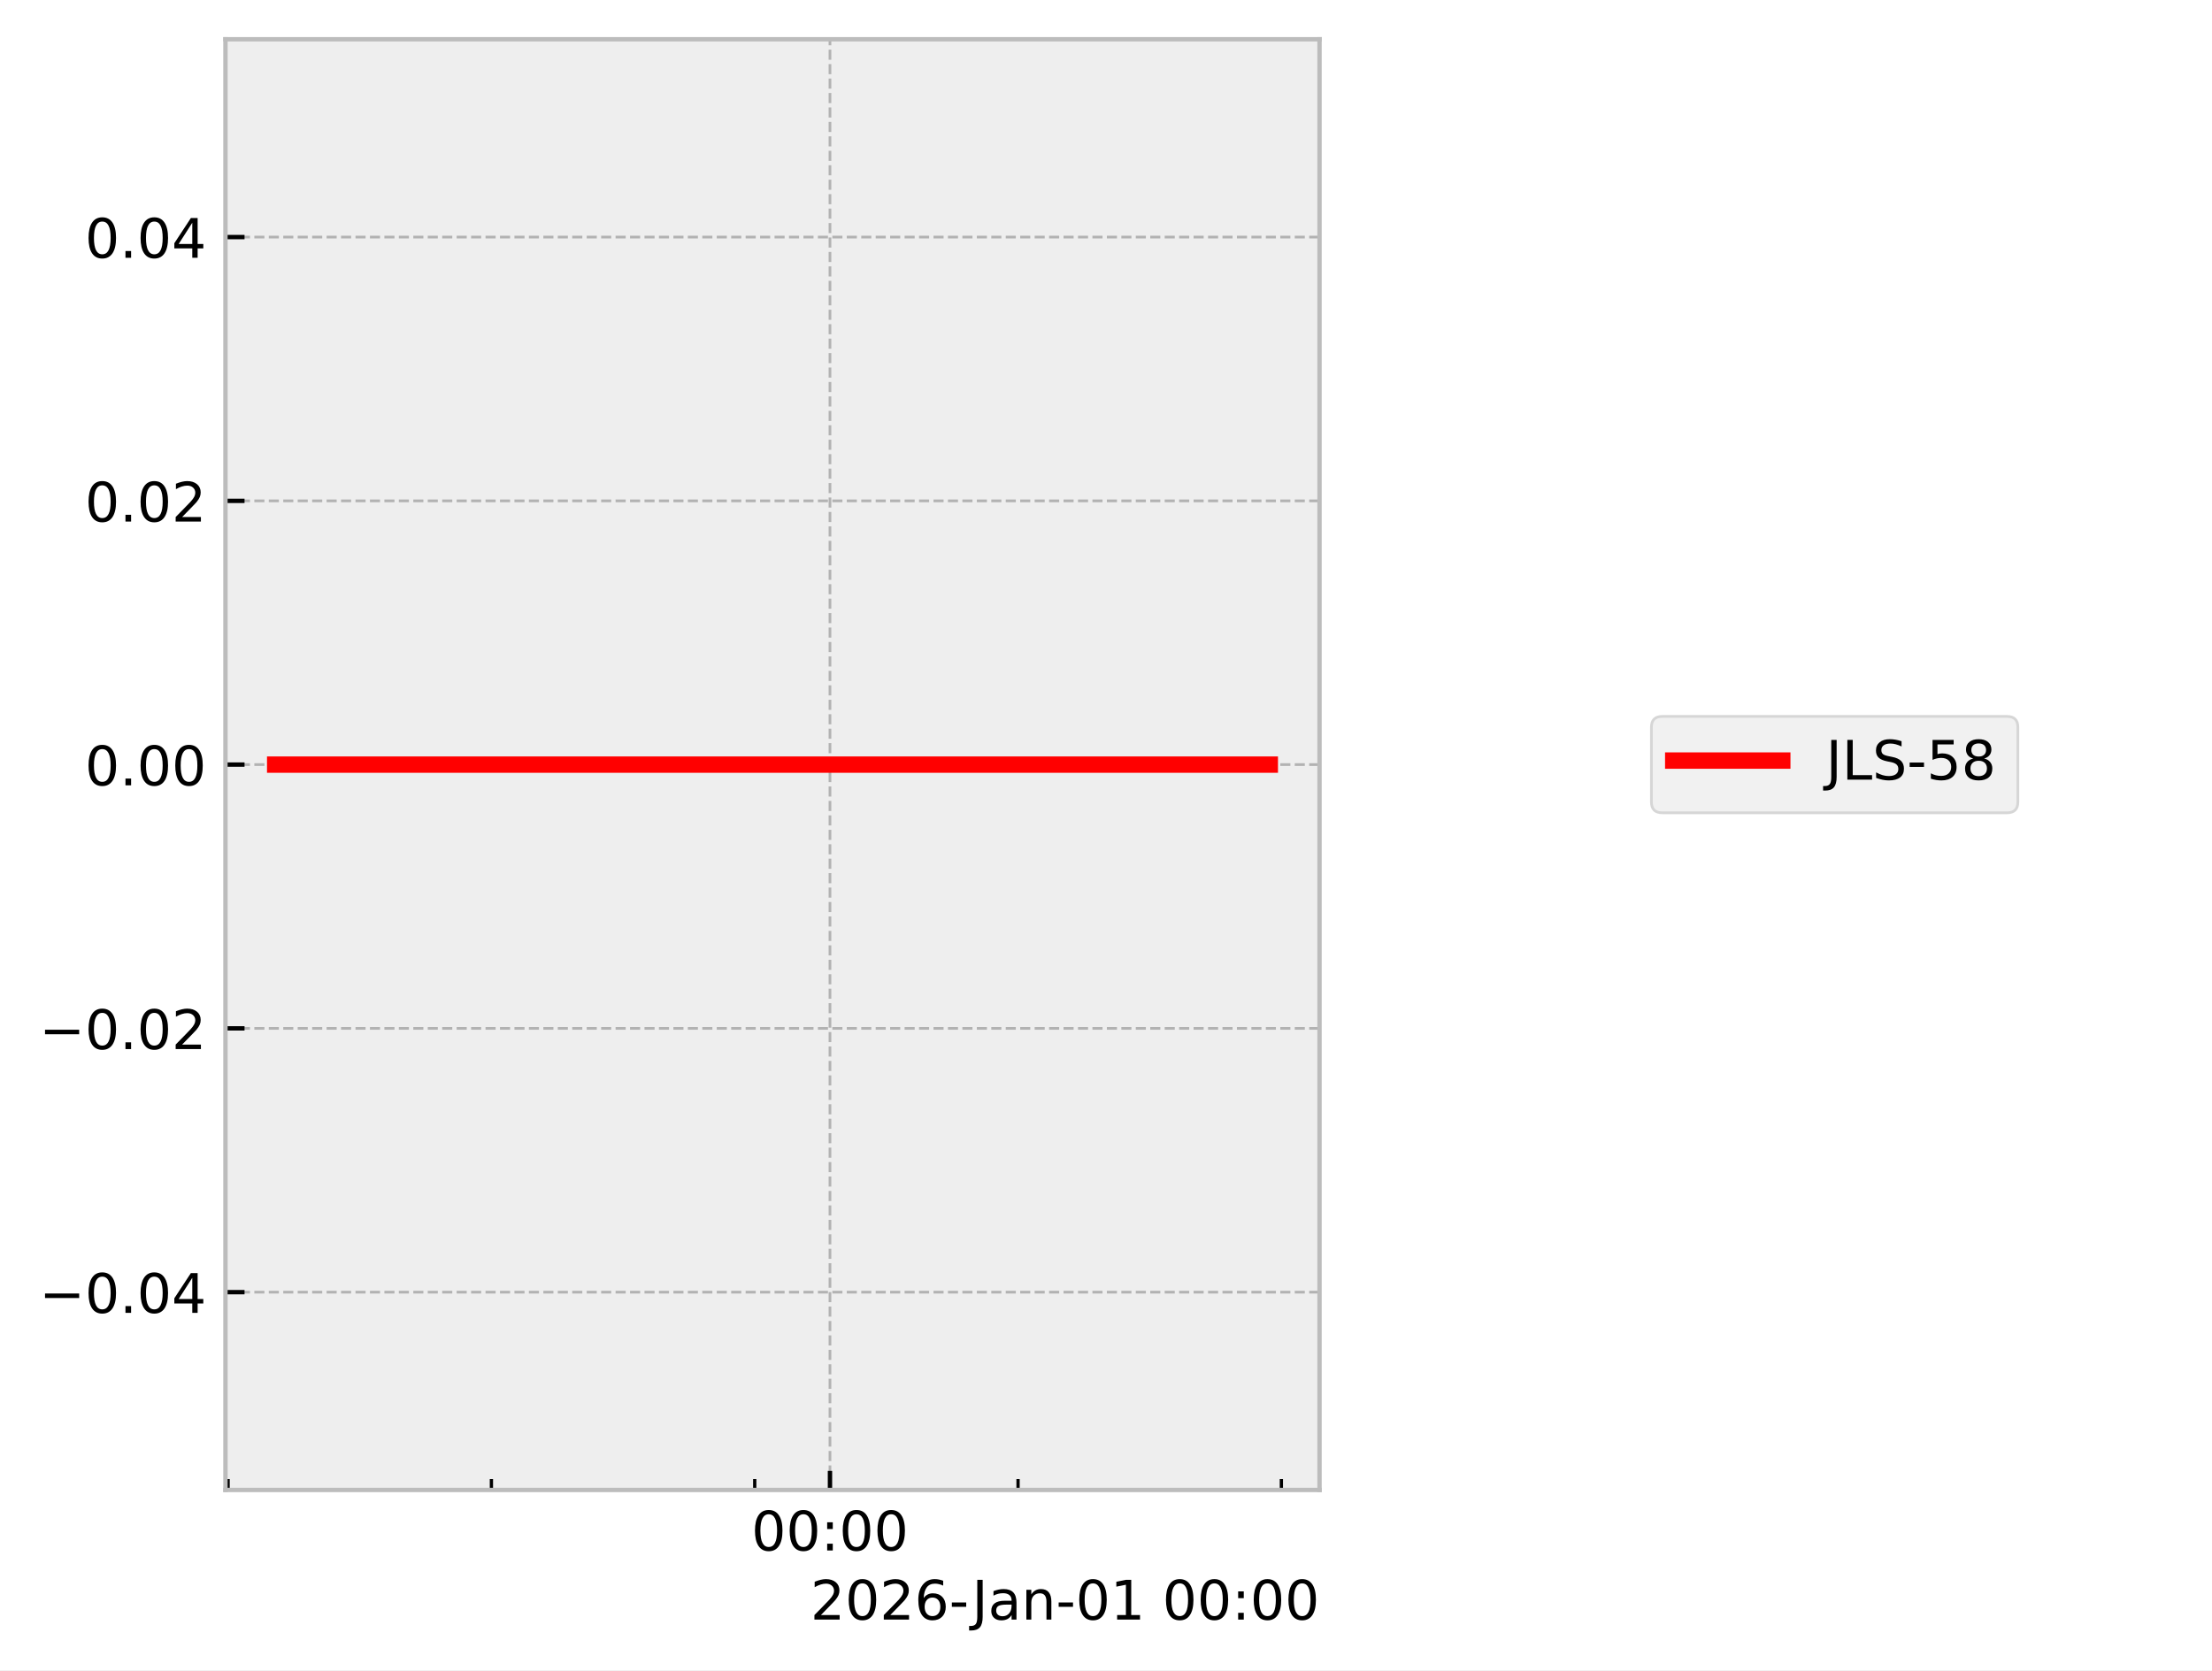
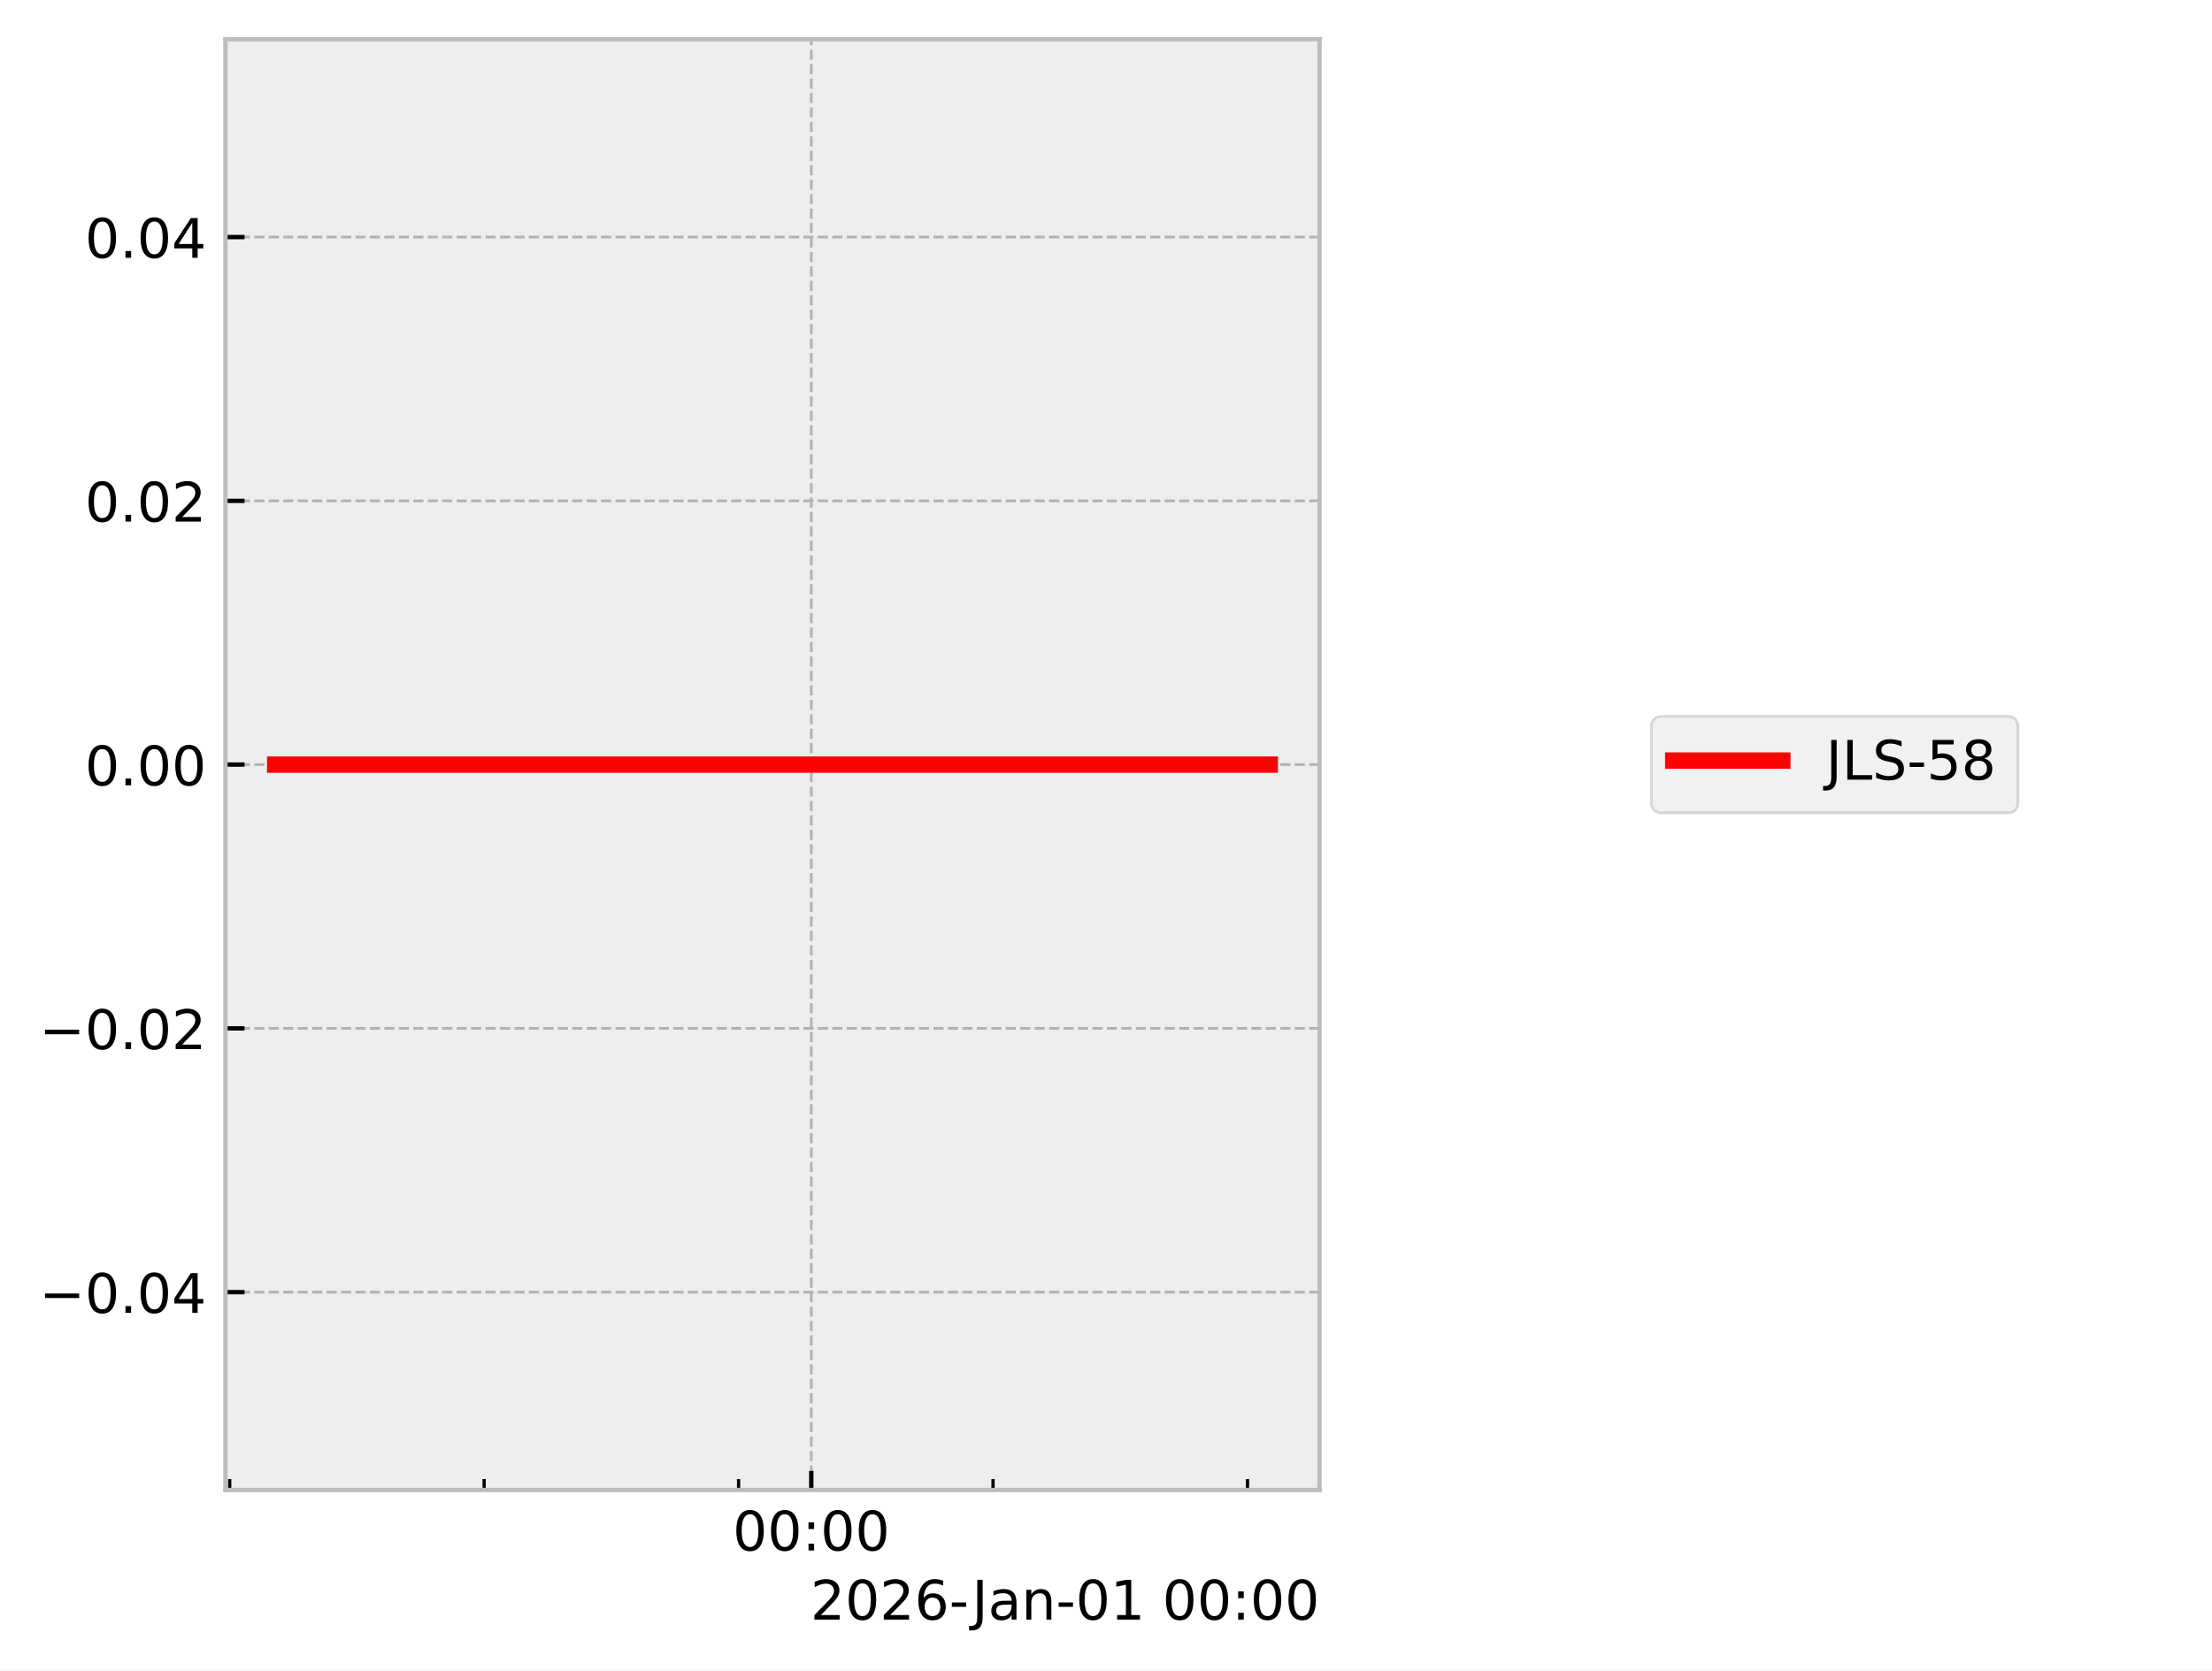
<svg xmlns="http://www.w3.org/2000/svg" xmlns:xlink="http://www.w3.org/1999/xlink" width="405.665pt" height="306.368pt" viewBox="0 0 405.665 306.368" version="1.1">
  <defs>
    <style type="text/css">*{stroke-linejoin: round; stroke-linecap: butt}</style>
  </defs>
  <g id="figure_1">
    <g id="patch_1">
      <path d="M 0 306.368  L 405.665 306.368  L 405.665 0  L 0 0  z " style="fill: #ffffff" />
    </g>
    <g id="axes_1">
      <g id="patch_2">
        <path d="M 41.345 273.312  L 241.991 273.312  L 241.991 7.2  L 41.345 7.2  z " style="fill: #eeeeee" />
      </g>
      <g id="matplotlib.axis_1">
        <g id="xtick_1">
          <g id="line2d_1">
-             <path d="M 152.21 273.312  L 152.21 7.2  " clip-path="url(#p3484ab1bea)" style="fill: none; stroke-dasharray: 1.85,0.8; stroke-dashoffset: 0; stroke: #b2b2b2; stroke-width: 0.5" />
+             <path d="M 148.784 273.312  L 148.784 7.2  " clip-path="url(#p6cb29bbd58)" style="fill: none; stroke-dasharray: 1.85,0.8; stroke-dashoffset: 0; stroke: #b2b2b2; stroke-width: 0.5" />
          </g>
          <g id="line2d_2">
            <defs>
-               <path id="m27175a6229" d="M 0 0  L 0 -3.5  " style="stroke: #000000; stroke-width: 0.8" />
-             </defs>
-             <g>
-               <use xlink:href="#m27175a6229" x="152.21" y="273.312" style="stroke: #000000; stroke-width: 0.8" />
+               <path id="mc074503da6" d="M 0 0  L 0 -3.5  " style="stroke: #000000; stroke-width: 0.8" />
+             </defs>
+             <g>
+               <use xlink:href="#mc074503da6" x="148.784" y="273.312" style="stroke: #000000; stroke-width: 0.8" />
            </g>
          </g>
          <g id="text_1">
-             <g transform="translate(137.8005 284.4104) scale(0.1 -0.1)">
+             <g transform="translate(134.3749 284.4104) scale(0.1 -0.1)">
              <defs>
                <path id="DejaVuSans-30" d="M 2034 4250  Q 1547 4250 1301 3770  Q 1056 3291 1056 2328  Q 1056 1369 1301 889  Q 1547 409 2034 409  Q 2525 409 2770 889  Q 3016 1369 3016 2328  Q 3016 3291 2770 3770  Q 2525 4250 2034 4250  z M 2034 4750  Q 2819 4750 3233 4129  Q 3647 3509 3647 2328  Q 3647 1150 3233 529  Q 2819 -91 2034 -91  Q 1250 -91 836 529  Q 422 1150 422 2328  Q 422 3509 836 4129  Q 1250 4750 2034 4750  z " transform="scale(0.015625)" />
                <path id="DejaVuSans-3a" d="M 750 794  L 1409 794  L 1409 0  L 750 0  L 750 794  z M 750 3309  L 1409 3309  L 1409 2516  L 750 2516  L 750 3309  z " transform="scale(0.015625)" />
              </defs>
              <use xlink:href="#DejaVuSans-30" />
              <use xlink:href="#DejaVuSans-30" transform="translate(63.62305 0)" />
              <use xlink:href="#DejaVuSans-3a" transform="translate(127.2461 0)" />
              <use xlink:href="#DejaVuSans-30" transform="translate(160.9375 0)" />
              <use xlink:href="#DejaVuSans-30" transform="translate(224.5605 0)" />
            </g>
          </g>
        </g>
        <g id="xtick_2">
          <g id="line2d_3">
            <defs>
-               <path id="mc53371dfc9" d="M 0 0  L 0 -2  " style="stroke: #000000; stroke-width: 0.6" />
-             </defs>
-             <g>
-               <use xlink:href="#mc53371dfc9" x="41.831" y="273.312" style="stroke: #000000; stroke-width: 0.6" />
+               <path id="m9a195d0b4e" d="M 0 0  L 0 -2  " style="stroke: #000000; stroke-width: 0.6" />
+             </defs>
+             <g>
+               <use xlink:href="#m9a195d0b4e" x="42.121" y="273.312" style="stroke: #000000; stroke-width: 0.6" />
            </g>
          </g>
        </g>
        <g id="xtick_3">
          <g id="line2d_4">
            <g>
-               <use xlink:href="#mc53371dfc9" x="90.121" y="273.312" style="stroke: #000000; stroke-width: 0.6" />
+               <use xlink:href="#m9a195d0b4e" x="88.786" y="273.312" style="stroke: #000000; stroke-width: 0.6" />
            </g>
          </g>
        </g>
        <g id="xtick_4">
          <g id="line2d_5">
            <g>
-               <use xlink:href="#mc53371dfc9" x="138.412" y="273.312" style="stroke: #000000; stroke-width: 0.6" />
+               <use xlink:href="#m9a195d0b4e" x="135.451" y="273.312" style="stroke: #000000; stroke-width: 0.6" />
            </g>
          </g>
        </g>
        <g id="xtick_5">
          <g id="line2d_6">
            <g>
-               <use xlink:href="#mc53371dfc9" x="186.703" y="273.312" style="stroke: #000000; stroke-width: 0.6" />
+               <use xlink:href="#m9a195d0b4e" x="182.116" y="273.312" style="stroke: #000000; stroke-width: 0.6" />
            </g>
          </g>
        </g>
        <g id="xtick_6">
          <g id="line2d_7">
            <g>
-               <use xlink:href="#mc53371dfc9" x="234.994" y="273.312" style="stroke: #000000; stroke-width: 0.6" />
+               <use xlink:href="#m9a195d0b4e" x="228.781" y="273.312" style="stroke: #000000; stroke-width: 0.6" />
            </g>
          </g>
        </g>
        <g id="text_2">
          <g transform="translate(148.6256 297.0886) scale(0.1 -0.1)">
            <defs>
              <path id="DejaVuSans-32" d="M 1228 531  L 3431 531  L 3431 0  L 469 0  L 469 531  Q 828 903 1448 1529  Q 2069 2156 2228 2338  Q 2531 2678 2651 2914  Q 2772 3150 2772 3378  Q 2772 3750 2511 3984  Q 2250 4219 1831 4219  Q 1534 4219 1204 4116  Q 875 4013 500 3803  L 500 4441  Q 881 4594 1212 4672  Q 1544 4750 1819 4750  Q 2544 4750 2975 4387  Q 3406 4025 3406 3419  Q 3406 3131 3298 2873  Q 3191 2616 2906 2266  Q 2828 2175 2409 1742  Q 1991 1309 1228 531  z " transform="scale(0.015625)" />
              <path id="DejaVuSans-36" d="M 2113 2584  Q 1688 2584 1439 2293  Q 1191 2003 1191 1497  Q 1191 994 1439 701  Q 1688 409 2113 409  Q 2538 409 2786 701  Q 3034 994 3034 1497  Q 3034 2003 2786 2293  Q 2538 2584 2113 2584  z M 3366 4563  L 3366 3988  Q 3128 4100 2886 4159  Q 2644 4219 2406 4219  Q 1781 4219 1451 3797  Q 1122 3375 1075 2522  Q 1259 2794 1537 2939  Q 1816 3084 2150 3084  Q 2853 3084 3261 2657  Q 3669 2231 3669 1497  Q 3669 778 3244 343  Q 2819 -91 2113 -91  Q 1303 -91 875 529  Q 447 1150 447 2328  Q 447 3434 972 4092  Q 1497 4750 2381 4750  Q 2619 4750 2861 4703  Q 3103 4656 3366 4563  z " transform="scale(0.015625)" />
              <path id="DejaVuSans-2d" d="M 313 2009  L 1997 2009  L 1997 1497  L 313 1497  L 313 2009  z " transform="scale(0.015625)" />
              <path id="DejaVuSans-4a" d="M 628 4666  L 1259 4666  L 1259 325  Q 1259 -519 939 -900  Q 619 -1281 -91 -1281  L -331 -1281  L -331 -750  L -134 -750  Q 284 -750 456 -515  Q 628 -281 628 325  L 628 4666  z " transform="scale(0.015625)" />
              <path id="DejaVuSans-61" d="M 2194 1759  Q 1497 1759 1228 1600  Q 959 1441 959 1056  Q 959 750 1161 570  Q 1363 391 1709 391  Q 2188 391 2477 730  Q 2766 1069 2766 1631  L 2766 1759  L 2194 1759  z M 3341 1997  L 3341 0  L 2766 0  L 2766 531  Q 2569 213 2275 61  Q 1981 -91 1556 -91  Q 1019 -91 701 211  Q 384 513 384 1019  Q 384 1609 779 1909  Q 1175 2209 1959 2209  L 2766 2209  L 2766 2266  Q 2766 2663 2505 2880  Q 2244 3097 1772 3097  Q 1472 3097 1187 3025  Q 903 2953 641 2809  L 641 3341  Q 956 3463 1253 3523  Q 1550 3584 1831 3584  Q 2591 3584 2966 3190  Q 3341 2797 3341 1997  z " transform="scale(0.015625)" />
              <path id="DejaVuSans-6e" d="M 3513 2113  L 3513 0  L 2938 0  L 2938 2094  Q 2938 2591 2744 2837  Q 2550 3084 2163 3084  Q 1697 3084 1428 2787  Q 1159 2491 1159 1978  L 1159 0  L 581 0  L 581 3500  L 1159 3500  L 1159 2956  Q 1366 3272 1645 3428  Q 1925 3584 2291 3584  Q 2894 3584 3203 3211  Q 3513 2838 3513 2113  z " transform="scale(0.015625)" />
              <path id="DejaVuSans-31" d="M 794 531  L 1825 531  L 1825 4091  L 703 3866  L 703 4441  L 1819 4666  L 2450 4666  L 2450 531  L 3481 531  L 3481 0  L 794 0  L 794 531  z " transform="scale(0.015625)" />
              <path id="DejaVuSans-20" transform="scale(0.015625)" />
            </defs>
            <use xlink:href="#DejaVuSans-32" />
            <use xlink:href="#DejaVuSans-30" transform="translate(63.62305 0)" />
            <use xlink:href="#DejaVuSans-32" transform="translate(127.2461 0)" />
            <use xlink:href="#DejaVuSans-36" transform="translate(190.8691 0)" />
            <use xlink:href="#DejaVuSans-2d" transform="translate(254.4922 0)" />
            <use xlink:href="#DejaVuSans-4a" transform="translate(296.2012 0)" />
            <use xlink:href="#DejaVuSans-61" transform="translate(325.6934 0)" />
            <use xlink:href="#DejaVuSans-6e" transform="translate(386.9727 0)" />
            <use xlink:href="#DejaVuSans-2d" transform="translate(450.3516 0)" />
            <use xlink:href="#DejaVuSans-30" transform="translate(486.4355 0)" />
            <use xlink:href="#DejaVuSans-31" transform="translate(550.0586 0)" />
            <use xlink:href="#DejaVuSans-20" transform="translate(613.6816 0)" />
            <use xlink:href="#DejaVuSans-30" transform="translate(645.4688 0)" />
            <use xlink:href="#DejaVuSans-30" transform="translate(709.0918 0)" />
            <use xlink:href="#DejaVuSans-3a" transform="translate(772.7148 0)" />
            <use xlink:href="#DejaVuSans-30" transform="translate(806.4062 0)" />
            <use xlink:href="#DejaVuSans-30" transform="translate(870.0293 0)" />
          </g>
        </g>
      </g>
      <g id="matplotlib.axis_2">
        <g id="ytick_1">
          <g id="line2d_8">
-             <path d="M 41.345 237.024  L 241.991 237.024  " clip-path="url(#p3484ab1bea)" style="fill: none; stroke-dasharray: 1.85,0.8; stroke-dashoffset: 0; stroke: #b2b2b2; stroke-width: 0.5" />
+             <path d="M 41.345 237.024  L 241.991 237.024  " clip-path="url(#p6cb29bbd58)" style="fill: none; stroke-dasharray: 1.85,0.8; stroke-dashoffset: 0; stroke: #b2b2b2; stroke-width: 0.5" />
          </g>
          <g id="line2d_9">
            <defs>
-               <path id="me3aee352bb" d="M 0 0  L 3.5 0  " style="stroke: #000000; stroke-width: 0.8" />
-             </defs>
-             <g>
-               <use xlink:href="#me3aee352bb" x="41.345" y="237.024" style="stroke: #000000; stroke-width: 0.8" />
+               <path id="m21db206f02" d="M 0 0  L 3.5 0  " style="stroke: #000000; stroke-width: 0.8" />
+             </defs>
+             <g>
+               <use xlink:href="#m21db206f02" x="41.345" y="237.024" style="stroke: #000000; stroke-width: 0.8" />
            </g>
          </g>
          <g id="text_3">
            <g transform="translate(7.2 240.8232) scale(0.1 -0.1)">
              <defs>
                <path id="DejaVuSans-2212" d="M 678 2272  L 4684 2272  L 4684 1741  L 678 1741  L 678 2272  z " transform="scale(0.015625)" />
                <path id="DejaVuSans-2e" d="M 684 794  L 1344 794  L 1344 0  L 684 0  L 684 794  z " transform="scale(0.015625)" />
                <path id="DejaVuSans-34" d="M 2419 4116  L 825 1625  L 2419 1625  L 2419 4116  z M 2253 4666  L 3047 4666  L 3047 1625  L 3713 1625  L 3713 1100  L 3047 1100  L 3047 0  L 2419 0  L 2419 1100  L 313 1100  L 313 1709  L 2253 4666  z " transform="scale(0.015625)" />
              </defs>
              <use xlink:href="#DejaVuSans-2212" />
              <use xlink:href="#DejaVuSans-30" transform="translate(83.78906 0)" />
              <use xlink:href="#DejaVuSans-2e" transform="translate(147.4121 0)" />
              <use xlink:href="#DejaVuSans-30" transform="translate(179.1992 0)" />
              <use xlink:href="#DejaVuSans-34" transform="translate(242.8223 0)" />
            </g>
          </g>
        </g>
        <g id="ytick_2">
          <g id="line2d_10">
-             <path d="M 41.345 188.64  L 241.991 188.64  " clip-path="url(#p3484ab1bea)" style="fill: none; stroke-dasharray: 1.85,0.8; stroke-dashoffset: 0; stroke: #b2b2b2; stroke-width: 0.5" />
+             <path d="M 41.345 188.64  L 241.991 188.64  " clip-path="url(#p6cb29bbd58)" style="fill: none; stroke-dasharray: 1.85,0.8; stroke-dashoffset: 0; stroke: #b2b2b2; stroke-width: 0.5" />
          </g>
          <g id="line2d_11">
            <g>
-               <use xlink:href="#me3aee352bb" x="41.345" y="188.64" style="stroke: #000000; stroke-width: 0.8" />
+               <use xlink:href="#m21db206f02" x="41.345" y="188.64" style="stroke: #000000; stroke-width: 0.8" />
            </g>
          </g>
          <g id="text_4">
            <g transform="translate(7.2 192.4392) scale(0.1 -0.1)">
              <use xlink:href="#DejaVuSans-2212" />
              <use xlink:href="#DejaVuSans-30" transform="translate(83.78906 0)" />
              <use xlink:href="#DejaVuSans-2e" transform="translate(147.4121 0)" />
              <use xlink:href="#DejaVuSans-30" transform="translate(179.1992 0)" />
              <use xlink:href="#DejaVuSans-32" transform="translate(242.8223 0)" />
            </g>
          </g>
        </g>
        <g id="ytick_3">
          <g id="line2d_12">
-             <path d="M 41.345 140.256  L 241.991 140.256  " clip-path="url(#p3484ab1bea)" style="fill: none; stroke-dasharray: 1.85,0.8; stroke-dashoffset: 0; stroke: #b2b2b2; stroke-width: 0.5" />
+             <path d="M 41.345 140.256  L 241.991 140.256  " clip-path="url(#p6cb29bbd58)" style="fill: none; stroke-dasharray: 1.85,0.8; stroke-dashoffset: 0; stroke: #b2b2b2; stroke-width: 0.5" />
          </g>
          <g id="line2d_13">
            <g>
-               <use xlink:href="#me3aee352bb" x="41.345" y="140.256" style="stroke: #000000; stroke-width: 0.8" />
+               <use xlink:href="#m21db206f02" x="41.345" y="140.256" style="stroke: #000000; stroke-width: 0.8" />
            </g>
          </g>
          <g id="text_5">
            <g transform="translate(15.57969 144.0552) scale(0.1 -0.1)">
              <use xlink:href="#DejaVuSans-30" />
              <use xlink:href="#DejaVuSans-2e" transform="translate(63.62305 0)" />
              <use xlink:href="#DejaVuSans-30" transform="translate(95.41016 0)" />
              <use xlink:href="#DejaVuSans-30" transform="translate(159.0332 0)" />
            </g>
          </g>
        </g>
        <g id="ytick_4">
          <g id="line2d_14">
-             <path d="M 41.345 91.872  L 241.991 91.872  " clip-path="url(#p3484ab1bea)" style="fill: none; stroke-dasharray: 1.85,0.8; stroke-dashoffset: 0; stroke: #b2b2b2; stroke-width: 0.5" />
+             <path d="M 41.345 91.872  L 241.991 91.872  " clip-path="url(#p6cb29bbd58)" style="fill: none; stroke-dasharray: 1.85,0.8; stroke-dashoffset: 0; stroke: #b2b2b2; stroke-width: 0.5" />
          </g>
          <g id="line2d_15">
            <g>
-               <use xlink:href="#me3aee352bb" x="41.345" y="91.872" style="stroke: #000000; stroke-width: 0.8" />
+               <use xlink:href="#m21db206f02" x="41.345" y="91.872" style="stroke: #000000; stroke-width: 0.8" />
            </g>
          </g>
          <g id="text_6">
            <g transform="translate(15.57969 95.67122) scale(0.1 -0.1)">
              <use xlink:href="#DejaVuSans-30" />
              <use xlink:href="#DejaVuSans-2e" transform="translate(63.62305 0)" />
              <use xlink:href="#DejaVuSans-30" transform="translate(95.41016 0)" />
              <use xlink:href="#DejaVuSans-32" transform="translate(159.0332 0)" />
            </g>
          </g>
        </g>
        <g id="ytick_5">
          <g id="line2d_16">
-             <path d="M 41.345 43.488  L 241.991 43.488  " clip-path="url(#p3484ab1bea)" style="fill: none; stroke-dasharray: 1.85,0.8; stroke-dashoffset: 0; stroke: #b2b2b2; stroke-width: 0.5" />
+             <path d="M 41.345 43.488  L 241.991 43.488  " clip-path="url(#p6cb29bbd58)" style="fill: none; stroke-dasharray: 1.85,0.8; stroke-dashoffset: 0; stroke: #b2b2b2; stroke-width: 0.5" />
          </g>
          <g id="line2d_17">
            <g>
-               <use xlink:href="#me3aee352bb" x="41.345" y="43.488" style="stroke: #000000; stroke-width: 0.8" />
+               <use xlink:href="#m21db206f02" x="41.345" y="43.488" style="stroke: #000000; stroke-width: 0.8" />
            </g>
          </g>
          <g id="text_7">
            <g transform="translate(15.57969 47.28722) scale(0.1 -0.1)">
              <use xlink:href="#DejaVuSans-30" />
              <use xlink:href="#DejaVuSans-2e" transform="translate(63.62305 0)" />
              <use xlink:href="#DejaVuSans-30" transform="translate(95.41016 0)" />
              <use xlink:href="#DejaVuSans-34" transform="translate(159.0332 0)" />
            </g>
          </g>
        </g>
      </g>
      <g id="line2d_18">
-         <path d="M 50.466 140.256  L 232.63 140.256  L 232.871 140.256  " clip-path="url(#p3484ab1bea)" style="fill: none; stroke: #ff0000; stroke-width: 3; stroke-linecap: square" />
+         <path d="M 50.466 140.256  L 226.497 140.256  L 232.602 140.256  L 232.871 140.256  " clip-path="url(#p6cb29bbd58)" style="fill: none; stroke: #ff0000; stroke-width: 3; stroke-linecap: square" />
      </g>
      <g id="patch_3">
        <path d="M 41.345 273.312  L 41.345 7.2  " style="fill: none; stroke: #bcbcbc; stroke-width: 0.8; stroke-linejoin: miter; stroke-linecap: square" />
      </g>
      <g id="patch_4">
        <path d="M 241.991 273.312  L 241.991 7.2  " style="fill: none; stroke: #bcbcbc; stroke-width: 0.8; stroke-linejoin: miter; stroke-linecap: square" />
      </g>
      <g id="patch_5">
        <path d="M 41.345 273.312  L 241.991 273.312  " style="fill: none; stroke: #bcbcbc; stroke-width: 0.8; stroke-linejoin: miter; stroke-linecap: square" />
      </g>
      <g id="patch_6">
        <path d="M 41.345 7.2  L 241.991 7.2  " style="fill: none; stroke: #bcbcbc; stroke-width: 0.8; stroke-linejoin: miter; stroke-linecap: square" />
      </g>
    </g>
    <g id="axes_2">
      <g id="legend_1">
        <g id="patch_7">
          <path d="M 304.859 149.095  L 368.063 149.095  Q 370.063 149.095 370.063 147.095  L 370.063 133.417  Q 370.063 131.417 368.063 131.417  L 304.859 131.417  Q 302.859 131.417 302.859 133.417  L 302.859 147.095  Q 302.859 149.095 304.859 149.095  z " style="fill: #eeeeee; opacity: 0.8; stroke: #cccccc; stroke-width: 0.5; stroke-linejoin: miter" />
        </g>
        <g id="line2d_19">
          <path d="M 306.859 139.515  L 316.859 139.515  L 326.859 139.515  " style="fill: none; stroke: #ff0000; stroke-width: 3; stroke-linecap: square" />
        </g>
        <g id="text_8">
          <g transform="translate(334.8594 143.0154) scale(0.1 -0.1)">
            <defs>
              <path id="DejaVuSans-4c" d="M 628 4666  L 1259 4666  L 1259 531  L 3531 531  L 3531 0  L 628 0  L 628 4666  z " transform="scale(0.015625)" />
              <path id="DejaVuSans-53" d="M 3425 4513  L 3425 3897  Q 3066 4069 2747 4153  Q 2428 4238 2131 4238  Q 1616 4238 1336 4038  Q 1056 3838 1056 3469  Q 1056 3159 1242 3001  Q 1428 2844 1947 2747  L 2328 2669  Q 3034 2534 3370 2195  Q 3706 1856 3706 1288  Q 3706 609 3251 259  Q 2797 -91 1919 -91  Q 1588 -91 1214 -16  Q 841 59 441 206  L 441 856  Q 825 641 1194 531  Q 1563 422 1919 422  Q 2459 422 2753 634  Q 3047 847 3047 1241  Q 3047 1584 2836 1778  Q 2625 1972 2144 2069  L 1759 2144  Q 1053 2284 737 2584  Q 422 2884 422 3419  Q 422 4038 858 4394  Q 1294 4750 2059 4750  Q 2388 4750 2728 4690  Q 3069 4631 3425 4513  z " transform="scale(0.015625)" />
              <path id="DejaVuSans-35" d="M 691 4666  L 3169 4666  L 3169 4134  L 1269 4134  L 1269 2991  Q 1406 3038 1543 3061  Q 1681 3084 1819 3084  Q 2600 3084 3056 2656  Q 3513 2228 3513 1497  Q 3513 744 3044 326  Q 2575 -91 1722 -91  Q 1428 -91 1123 -41  Q 819 9 494 109  L 494 744  Q 775 591 1075 516  Q 1375 441 1709 441  Q 2250 441 2565 725  Q 2881 1009 2881 1497  Q 2881 1984 2565 2268  Q 2250 2553 1709 2553  Q 1456 2553 1204 2497  Q 953 2441 691 2322  L 691 4666  z " transform="scale(0.015625)" />
              <path id="DejaVuSans-38" d="M 2034 2216  Q 1584 2216 1326 1975  Q 1069 1734 1069 1313  Q 1069 891 1326 650  Q 1584 409 2034 409  Q 2484 409 2743 651  Q 3003 894 3003 1313  Q 3003 1734 2745 1975  Q 2488 2216 2034 2216  z M 1403 2484  Q 997 2584 770 2862  Q 544 3141 544 3541  Q 544 4100 942 4425  Q 1341 4750 2034 4750  Q 2731 4750 3128 4425  Q 3525 4100 3525 3541  Q 3525 3141 3298 2862  Q 3072 2584 2669 2484  Q 3125 2378 3379 2068  Q 3634 1759 3634 1313  Q 3634 634 3220 271  Q 2806 -91 2034 -91  Q 1263 -91 848 271  Q 434 634 434 1313  Q 434 1759 690 2068  Q 947 2378 1403 2484  z M 1172 3481  Q 1172 3119 1398 2916  Q 1625 2713 2034 2713  Q 2441 2713 2670 2916  Q 2900 3119 2900 3481  Q 2900 3844 2670 4047  Q 2441 4250 2034 4250  Q 1625 4250 1398 4047  Q 1172 3844 1172 3481  z " transform="scale(0.015625)" />
            </defs>
            <use xlink:href="#DejaVuSans-4a" />
            <use xlink:href="#DejaVuSans-4c" transform="translate(29.49219 0)" />
            <use xlink:href="#DejaVuSans-53" transform="translate(85.20508 0)" />
            <use xlink:href="#DejaVuSans-2d" transform="translate(148.6816 0)" />
            <use xlink:href="#DejaVuSans-35" transform="translate(184.7656 0)" />
            <use xlink:href="#DejaVuSans-38" transform="translate(248.3887 0)" />
          </g>
        </g>
      </g>
    </g>
  </g>
  <defs>
-     <clipPath id="p3484ab1bea">
+     <clipPath id="p6cb29bbd58">
      <rect x="41.345" y="7.2" width="200.646" height="266.112" />
    </clipPath>
  </defs>
</svg>
